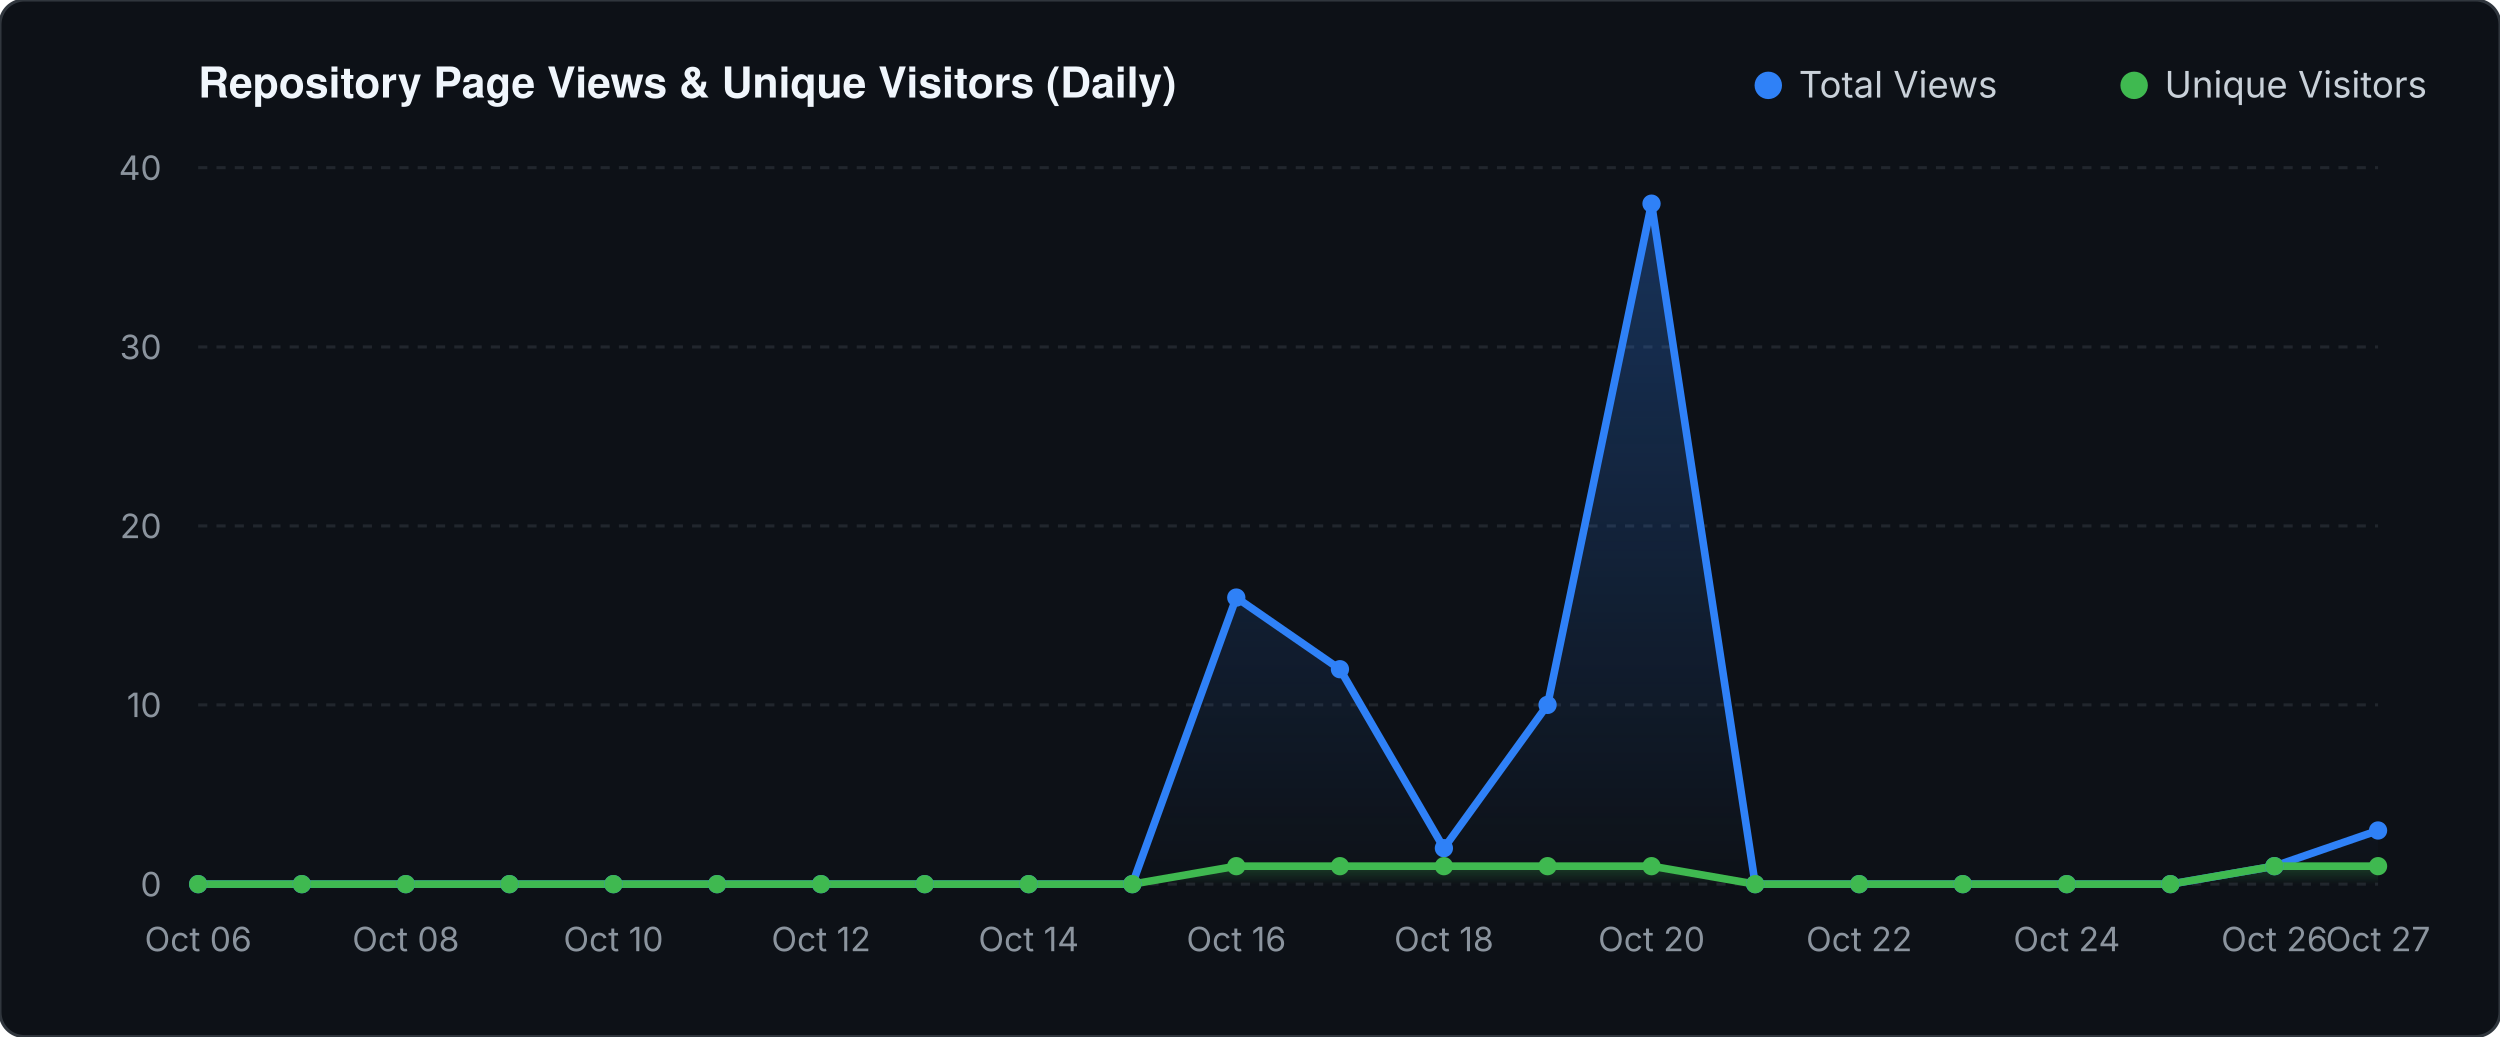
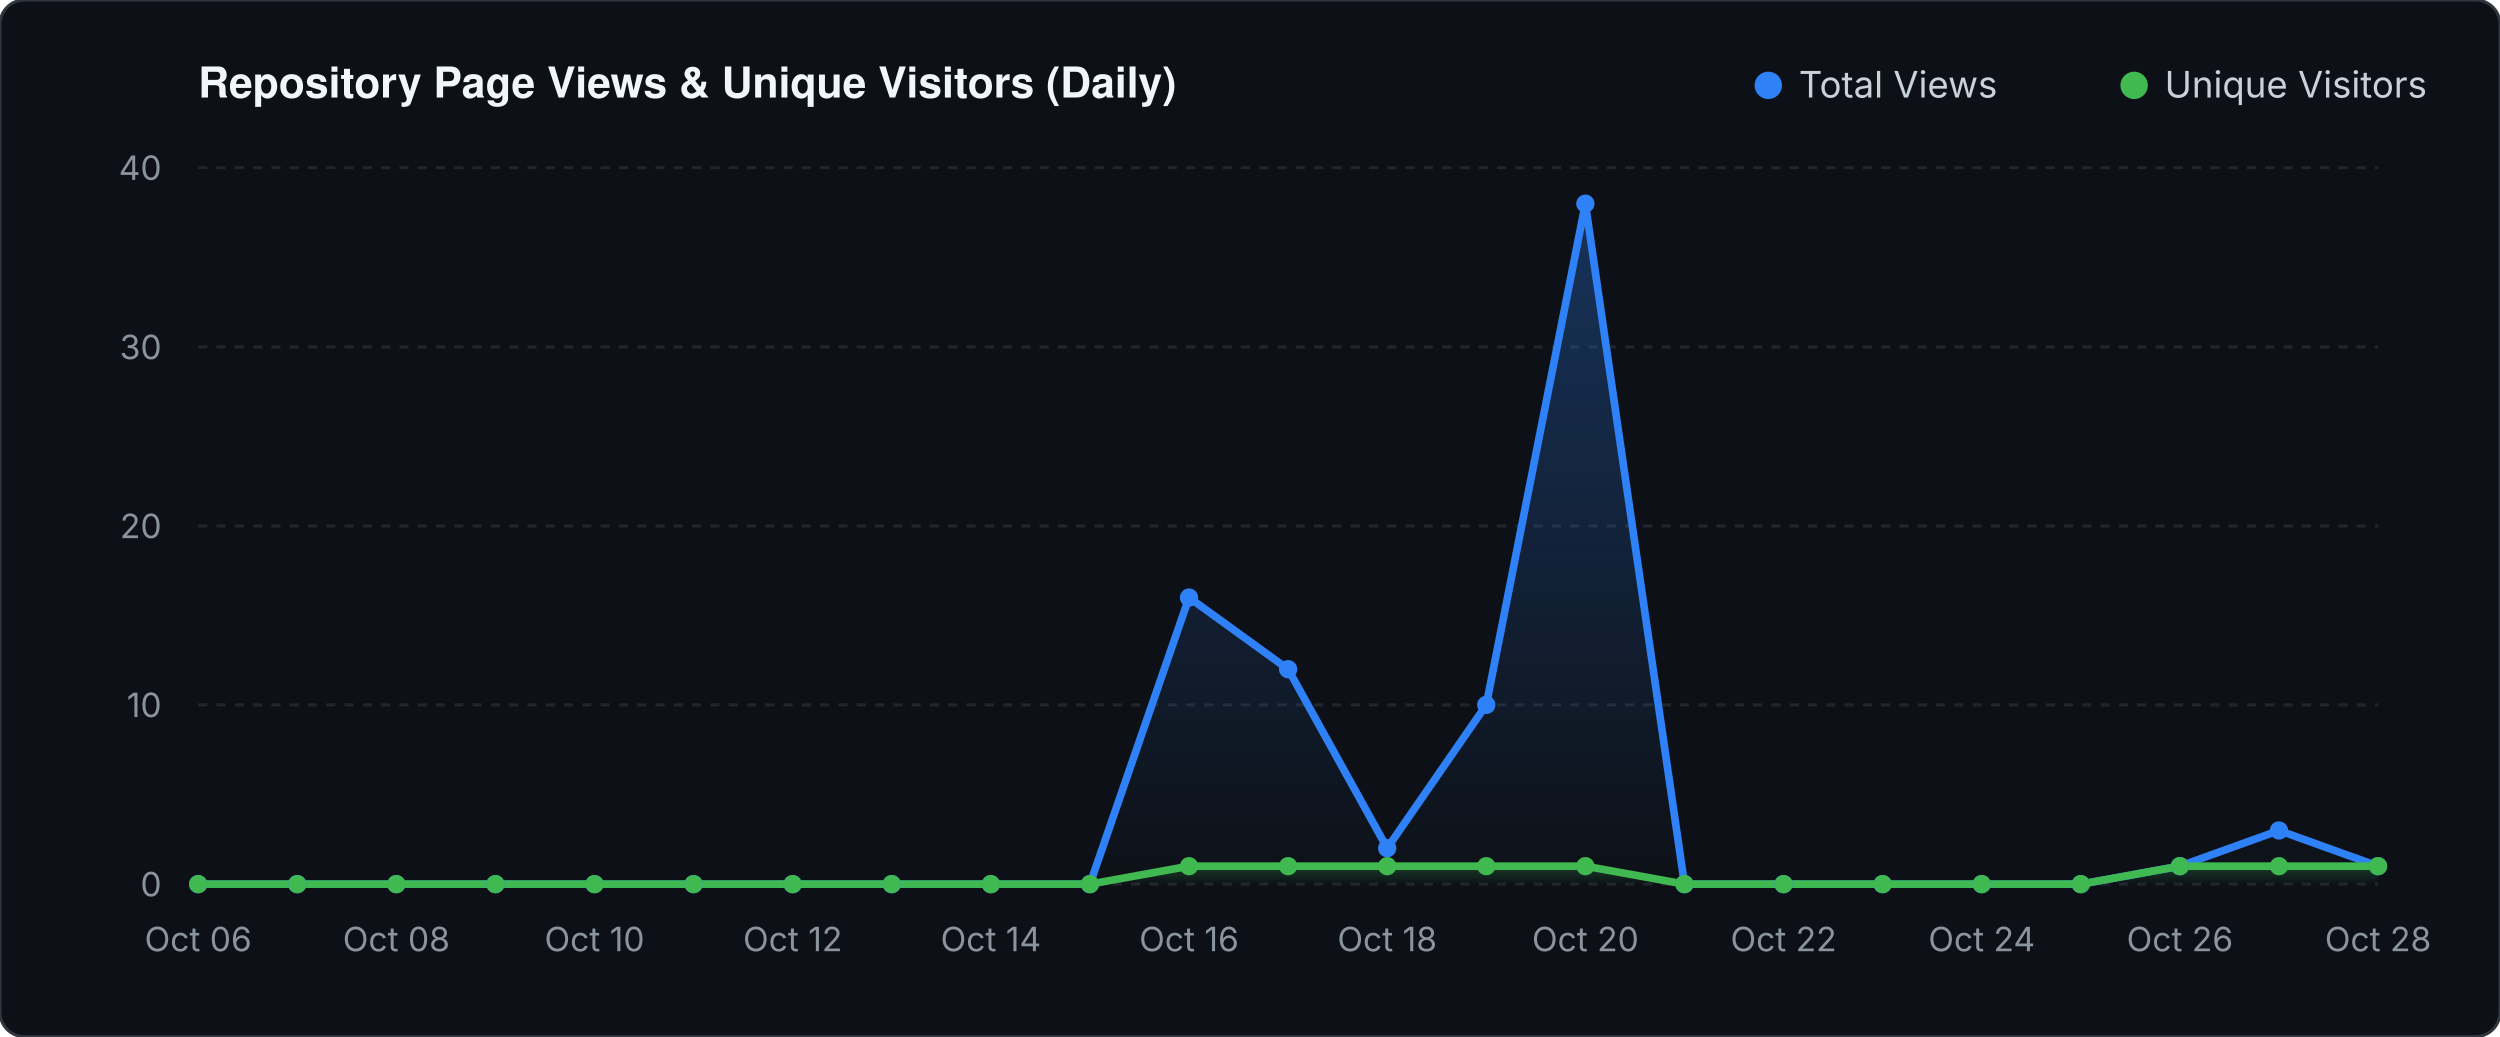
<svg xmlns="http://www.w3.org/2000/svg" viewBox="0 0 820 340" width="820" height="340">
  <defs>
    <linearGradient id="valGrad" x1="0" y1="0" x2="0" y2="1">
      <stop offset="0%" stop-color="#2f81f7" stop-opacity="0.30" />
      <stop offset="100%" stop-color="#2f81f7" stop-opacity="0.0" />
    </linearGradient>
    <linearGradient id="unqGrad" x1="0" y1="0" x2="0" y2="1">
      <stop offset="0%" stop-color="#3fb950" stop-opacity="0.25" />
      <stop offset="100%" stop-color="#3fb950" stop-opacity="0.0" />
    </linearGradient>
  </defs>
  <rect width="820" height="340" fill="#0d1117" rx="8" stroke="#30363d" stroke-width="1" />
  <text x="65" y="32" fill="#f0f6fc" font-family="-apple-system,BlinkMacSystemFont,'Segoe UI',Helvetica,Arial,sans-serif" font-size="14" font-weight="600">Repository Page Views &amp; Unique Visitors (Daily)</text>
  <circle cx="580" cy="28" r="4.5" fill="#2f81f7" />
  <text x="590" y="32" fill="#c9d1d9" font-family="-apple-system,sans-serif" font-size="12">Total Views</text>
  <circle cx="700" cy="28" r="4.5" fill="#3fb950" />
  <text x="710" y="32" fill="#c9d1d9" font-family="-apple-system,sans-serif" font-size="12">Unique Visitors</text>
  <line x1="65" y1="290.0" x2="780" y2="290.0" stroke="#21262d" stroke-width="1" stroke-dasharray="3 3" />
  <text x="53" y="294.0" fill="#8b949e" font-family="-apple-system,sans-serif" font-size="11" text-anchor="end">0</text>
  <line x1="65" y1="231.2" x2="780" y2="231.2" stroke="#21262d" stroke-width="1" stroke-dasharray="3 3" />
  <text x="53" y="235.2" fill="#8b949e" font-family="-apple-system,sans-serif" font-size="11" text-anchor="end">10</text>
  <line x1="65" y1="172.5" x2="780" y2="172.5" stroke="#21262d" stroke-width="1" stroke-dasharray="3 3" />
  <text x="53" y="176.5" fill="#8b949e" font-family="-apple-system,sans-serif" font-size="11" text-anchor="end">20</text>
  <line x1="65" y1="113.8" x2="780" y2="113.8" stroke="#21262d" stroke-width="1" stroke-dasharray="3 3" />
  <text x="53" y="117.8" fill="#8b949e" font-family="-apple-system,sans-serif" font-size="11" text-anchor="end">30</text>
  <line x1="65" y1="55.0" x2="780" y2="55.0" stroke="#21262d" stroke-width="1" stroke-dasharray="3 3" />
  <text x="53" y="59.0" fill="#8b949e" font-family="-apple-system,sans-serif" font-size="11" text-anchor="end">40</text>
-   <polygon points="65.0,290.0 65.0,290.0 99.0,290.0 133.1,290.0 167.1,290.0 201.2,290.0 235.2,290.0 269.3,290.0 303.3,290.0 337.4,290.0 371.4,290.0 405.5,196.0 439.5,219.5 473.6,278.2 507.6,231.2 541.7,66.8 575.7,290.0 609.8,290.0 643.8,290.0 677.9,290.0 711.9,290.0 746.0,284.1 780.0,272.4 780.0,290.0" fill="url(#valGrad)" />
-   <polygon points="65.0,290.0 65.0,290.0 99.0,290.0 133.1,290.0 167.1,290.0 201.2,290.0 235.2,290.0 269.3,290.0 303.3,290.0 337.4,290.0 371.4,290.0 405.5,284.1 439.5,284.1 473.6,284.1 507.6,284.1 541.7,284.1 575.7,290.0 609.8,290.0 643.8,290.0 677.9,290.0 711.9,290.0 746.0,284.1 780.0,284.1 780.0,290.0" fill="url(#unqGrad)" />
-   <polyline points="65.0,290.0 99.0,290.0 133.1,290.0 167.1,290.0 201.2,290.0 235.2,290.0 269.3,290.0 303.3,290.0 337.4,290.0 371.4,290.0 405.5,196.0 439.5,219.5 473.6,278.2 507.6,231.2 541.7,66.8 575.7,290.0 609.8,290.0 643.8,290.0 677.9,290.0 711.9,290.0 746.0,284.1 780.0,272.4" fill="none" stroke="#2f81f7" stroke-width="2.5" stroke-linecap="round" stroke-linejoin="round" />
-   <polyline points="65.0,290.0 99.0,290.0 133.1,290.0 167.1,290.0 201.2,290.0 235.2,290.0 269.3,290.0 303.3,290.0 337.4,290.0 371.4,290.0 405.5,284.1 439.5,284.1 473.6,284.1 507.6,284.1 541.7,284.1 575.7,290.0 609.8,290.0 643.8,290.0 677.9,290.0 711.9,290.0 746.0,284.1 780.0,284.1" fill="none" stroke="#3fb950" stroke-width="2.5" stroke-linecap="round" stroke-linejoin="round" />
+   <polygon points="65.0,290.0 65.0,290.0 97.5,290.0 130.0,290.0 162.5,290.0 195.0,290.0 227.5,290.0 260.0,290.0 292.5,290.0 325.0,290.0 357.5,290.0 390.0,196.0 422.5,219.5 455.0,278.2 487.5,231.2 520.0,66.8 552.5,290.0 585.0,290.0 617.5,290.0 650.0,290.0 682.5,290.0 715.0,284.1 747.5,272.4 780.0,284.1 780.0,290.0" fill="url(#valGrad)" />
+   <polygon points="65.0,290.0 65.0,290.0 97.5,290.0 130.0,290.0 162.5,290.0 195.0,290.0 227.5,290.0 260.0,290.0 292.5,290.0 325.0,290.0 357.5,290.0 390.0,284.1 422.5,284.1 455.0,284.1 487.5,284.1 520.0,284.1 552.5,290.0 585.0,290.0 617.5,290.0 650.0,290.0 682.5,290.0 715.0,284.1 747.5,284.1 780.0,284.1 780.0,290.0" fill="url(#unqGrad)" />
+   <polyline points="65.0,290.0 97.5,290.0 130.0,290.0 162.5,290.0 195.0,290.0 227.5,290.0 260.0,290.0 292.5,290.0 325.0,290.0 357.5,290.0 390.0,196.0 422.5,219.5 455.0,278.2 487.5,231.2 520.0,66.8 552.5,290.0 585.0,290.0 617.5,290.0 650.0,290.0 682.5,290.0 715.0,284.1 747.5,272.4 780.0,284.1" fill="none" stroke="#2f81f7" stroke-width="2.5" stroke-linecap="round" stroke-linejoin="round" />
+   <polyline points="65.0,290.0 97.5,290.0 130.0,290.0 162.5,290.0 195.0,290.0 227.5,290.0 260.0,290.0 292.5,290.0 325.0,290.0 357.5,290.0 390.0,284.1 422.5,284.1 455.0,284.1 487.5,284.1 520.0,284.1 552.5,290.0 585.0,290.0 617.5,290.0 650.0,290.0 682.5,290.0 715.0,284.1 747.5,284.1 780.0,284.1" fill="none" stroke="#3fb950" stroke-width="2.5" stroke-linecap="round" stroke-linejoin="round" />
  <circle cx="65.0" cy="290.0" r="3" fill="#2f81f7" />
  <circle cx="65.0" cy="290.0" r="3" fill="#3fb950" />
-   <circle cx="99.0" cy="290.0" r="3" fill="#2f81f7" />
-   <circle cx="99.0" cy="290.0" r="3" fill="#3fb950" />
-   <circle cx="133.1" cy="290.0" r="3" fill="#2f81f7" />
-   <circle cx="133.1" cy="290.0" r="3" fill="#3fb950" />
-   <circle cx="167.1" cy="290.0" r="3" fill="#2f81f7" />
-   <circle cx="167.1" cy="290.0" r="3" fill="#3fb950" />
-   <circle cx="201.2" cy="290.0" r="3" fill="#2f81f7" />
-   <circle cx="201.2" cy="290.0" r="3" fill="#3fb950" />
-   <circle cx="235.2" cy="290.0" r="3" fill="#2f81f7" />
-   <circle cx="235.2" cy="290.0" r="3" fill="#3fb950" />
-   <circle cx="269.3" cy="290.0" r="3" fill="#2f81f7" />
-   <circle cx="269.3" cy="290.0" r="3" fill="#3fb950" />
-   <circle cx="303.3" cy="290.0" r="3" fill="#2f81f7" />
-   <circle cx="303.3" cy="290.0" r="3" fill="#3fb950" />
-   <circle cx="337.4" cy="290.0" r="3" fill="#2f81f7" />
-   <circle cx="337.4" cy="290.0" r="3" fill="#3fb950" />
-   <circle cx="371.4" cy="290.0" r="3" fill="#2f81f7" />
-   <circle cx="371.4" cy="290.0" r="3" fill="#3fb950" />
-   <circle cx="405.5" cy="196.0" r="3" fill="#2f81f7" />
-   <circle cx="405.5" cy="284.1" r="3" fill="#3fb950" />
-   <circle cx="439.5" cy="219.5" r="3" fill="#2f81f7" />
-   <circle cx="439.5" cy="284.1" r="3" fill="#3fb950" />
-   <circle cx="473.6" cy="278.2" r="3" fill="#2f81f7" />
-   <circle cx="473.6" cy="284.1" r="3" fill="#3fb950" />
-   <circle cx="507.6" cy="231.2" r="3" fill="#2f81f7" />
-   <circle cx="507.6" cy="284.1" r="3" fill="#3fb950" />
-   <circle cx="541.7" cy="66.8" r="3" fill="#2f81f7" />
-   <circle cx="541.7" cy="284.1" r="3" fill="#3fb950" />
-   <circle cx="575.7" cy="290.0" r="3" fill="#2f81f7" />
-   <circle cx="575.7" cy="290.0" r="3" fill="#3fb950" />
-   <circle cx="609.8" cy="290.0" r="3" fill="#2f81f7" />
-   <circle cx="609.8" cy="290.0" r="3" fill="#3fb950" />
-   <circle cx="643.8" cy="290.0" r="3" fill="#2f81f7" />
-   <circle cx="643.8" cy="290.0" r="3" fill="#3fb950" />
-   <circle cx="677.9" cy="290.0" r="3" fill="#2f81f7" />
-   <circle cx="677.9" cy="290.0" r="3" fill="#3fb950" />
-   <circle cx="711.9" cy="290.0" r="3" fill="#2f81f7" />
-   <circle cx="711.9" cy="290.0" r="3" fill="#3fb950" />
-   <circle cx="746.0" cy="284.1" r="3" fill="#2f81f7" />
-   <circle cx="746.0" cy="284.1" r="3" fill="#3fb950" />
-   <circle cx="780.0" cy="272.4" r="3" fill="#2f81f7" />
+   <circle cx="97.5" cy="290.0" r="3" fill="#2f81f7" />
+   <circle cx="97.5" cy="290.0" r="3" fill="#3fb950" />
+   <circle cx="130.0" cy="290.0" r="3" fill="#2f81f7" />
+   <circle cx="130.0" cy="290.0" r="3" fill="#3fb950" />
+   <circle cx="162.5" cy="290.0" r="3" fill="#2f81f7" />
+   <circle cx="162.5" cy="290.0" r="3" fill="#3fb950" />
+   <circle cx="195.0" cy="290.0" r="3" fill="#2f81f7" />
+   <circle cx="195.0" cy="290.0" r="3" fill="#3fb950" />
+   <circle cx="227.5" cy="290.0" r="3" fill="#2f81f7" />
+   <circle cx="227.5" cy="290.0" r="3" fill="#3fb950" />
+   <circle cx="260.0" cy="290.0" r="3" fill="#2f81f7" />
+   <circle cx="260.0" cy="290.0" r="3" fill="#3fb950" />
+   <circle cx="292.5" cy="290.0" r="3" fill="#2f81f7" />
+   <circle cx="292.5" cy="290.0" r="3" fill="#3fb950" />
+   <circle cx="325.0" cy="290.0" r="3" fill="#2f81f7" />
+   <circle cx="325.0" cy="290.0" r="3" fill="#3fb950" />
+   <circle cx="357.5" cy="290.0" r="3" fill="#2f81f7" />
+   <circle cx="357.5" cy="290.0" r="3" fill="#3fb950" />
+   <circle cx="390.0" cy="196.0" r="3" fill="#2f81f7" />
+   <circle cx="390.0" cy="284.1" r="3" fill="#3fb950" />
+   <circle cx="422.5" cy="219.5" r="3" fill="#2f81f7" />
+   <circle cx="422.5" cy="284.1" r="3" fill="#3fb950" />
+   <circle cx="455.0" cy="278.2" r="3" fill="#2f81f7" />
+   <circle cx="455.0" cy="284.1" r="3" fill="#3fb950" />
+   <circle cx="487.5" cy="231.2" r="3" fill="#2f81f7" />
+   <circle cx="487.5" cy="284.1" r="3" fill="#3fb950" />
+   <circle cx="520.0" cy="66.8" r="3" fill="#2f81f7" />
+   <circle cx="520.0" cy="284.1" r="3" fill="#3fb950" />
+   <circle cx="552.5" cy="290.0" r="3" fill="#2f81f7" />
+   <circle cx="552.5" cy="290.0" r="3" fill="#3fb950" />
+   <circle cx="585.0" cy="290.0" r="3" fill="#2f81f7" />
+   <circle cx="585.0" cy="290.0" r="3" fill="#3fb950" />
+   <circle cx="617.5" cy="290.0" r="3" fill="#2f81f7" />
+   <circle cx="617.5" cy="290.0" r="3" fill="#3fb950" />
+   <circle cx="650.0" cy="290.0" r="3" fill="#2f81f7" />
+   <circle cx="650.0" cy="290.0" r="3" fill="#3fb950" />
+   <circle cx="682.5" cy="290.0" r="3" fill="#2f81f7" />
+   <circle cx="682.5" cy="290.0" r="3" fill="#3fb950" />
+   <circle cx="715.0" cy="284.1" r="3" fill="#2f81f7" />
+   <circle cx="715.0" cy="284.1" r="3" fill="#3fb950" />
+   <circle cx="747.5" cy="272.4" r="3" fill="#2f81f7" />
+   <circle cx="747.5" cy="284.1" r="3" fill="#3fb950" />
+   <circle cx="780.0" cy="284.1" r="3" fill="#2f81f7" />
  <circle cx="780.0" cy="284.1" r="3" fill="#3fb950" />
  <text x="65.0" y="312" fill="#8b949e" font-family="-apple-system,sans-serif" font-size="11" text-anchor="middle">Oct 06</text>
-   <text x="133.1" y="312" fill="#8b949e" font-family="-apple-system,sans-serif" font-size="11" text-anchor="middle">Oct 08</text>
-   <text x="201.2" y="312" fill="#8b949e" font-family="-apple-system,sans-serif" font-size="11" text-anchor="middle">Oct 10</text>
-   <text x="269.3" y="312" fill="#8b949e" font-family="-apple-system,sans-serif" font-size="11" text-anchor="middle">Oct 12</text>
-   <text x="337.4" y="312" fill="#8b949e" font-family="-apple-system,sans-serif" font-size="11" text-anchor="middle">Oct 14</text>
-   <text x="405.5" y="312" fill="#8b949e" font-family="-apple-system,sans-serif" font-size="11" text-anchor="middle">Oct 16</text>
-   <text x="473.6" y="312" fill="#8b949e" font-family="-apple-system,sans-serif" font-size="11" text-anchor="middle">Oct 18</text>
-   <text x="541.7" y="312" fill="#8b949e" font-family="-apple-system,sans-serif" font-size="11" text-anchor="middle">Oct 20</text>
-   <text x="609.8" y="312" fill="#8b949e" font-family="-apple-system,sans-serif" font-size="11" text-anchor="middle">Oct 22</text>
-   <text x="677.9" y="312" fill="#8b949e" font-family="-apple-system,sans-serif" font-size="11" text-anchor="middle">Oct 24</text>
-   <text x="746.0" y="312" fill="#8b949e" font-family="-apple-system,sans-serif" font-size="11" text-anchor="middle">Oct 26</text>
-   <text x="780.0" y="312" fill="#8b949e" font-family="-apple-system,sans-serif" font-size="11" text-anchor="middle">Oct 27</text>
+   <text x="130.0" y="312" fill="#8b949e" font-family="-apple-system,sans-serif" font-size="11" text-anchor="middle">Oct 08</text>
+   <text x="195.0" y="312" fill="#8b949e" font-family="-apple-system,sans-serif" font-size="11" text-anchor="middle">Oct 10</text>
+   <text x="260.0" y="312" fill="#8b949e" font-family="-apple-system,sans-serif" font-size="11" text-anchor="middle">Oct 12</text>
+   <text x="325.0" y="312" fill="#8b949e" font-family="-apple-system,sans-serif" font-size="11" text-anchor="middle">Oct 14</text>
+   <text x="390.0" y="312" fill="#8b949e" font-family="-apple-system,sans-serif" font-size="11" text-anchor="middle">Oct 16</text>
+   <text x="455.0" y="312" fill="#8b949e" font-family="-apple-system,sans-serif" font-size="11" text-anchor="middle">Oct 18</text>
+   <text x="520.0" y="312" fill="#8b949e" font-family="-apple-system,sans-serif" font-size="11" text-anchor="middle">Oct 20</text>
+   <text x="585.0" y="312" fill="#8b949e" font-family="-apple-system,sans-serif" font-size="11" text-anchor="middle">Oct 22</text>
+   <text x="650.0" y="312" fill="#8b949e" font-family="-apple-system,sans-serif" font-size="11" text-anchor="middle">Oct 24</text>
+   <text x="715.0" y="312" fill="#8b949e" font-family="-apple-system,sans-serif" font-size="11" text-anchor="middle">Oct 26</text>
+   <text x="780.0" y="312" fill="#8b949e" font-family="-apple-system,sans-serif" font-size="11" text-anchor="middle">Oct 28</text>
</svg>
